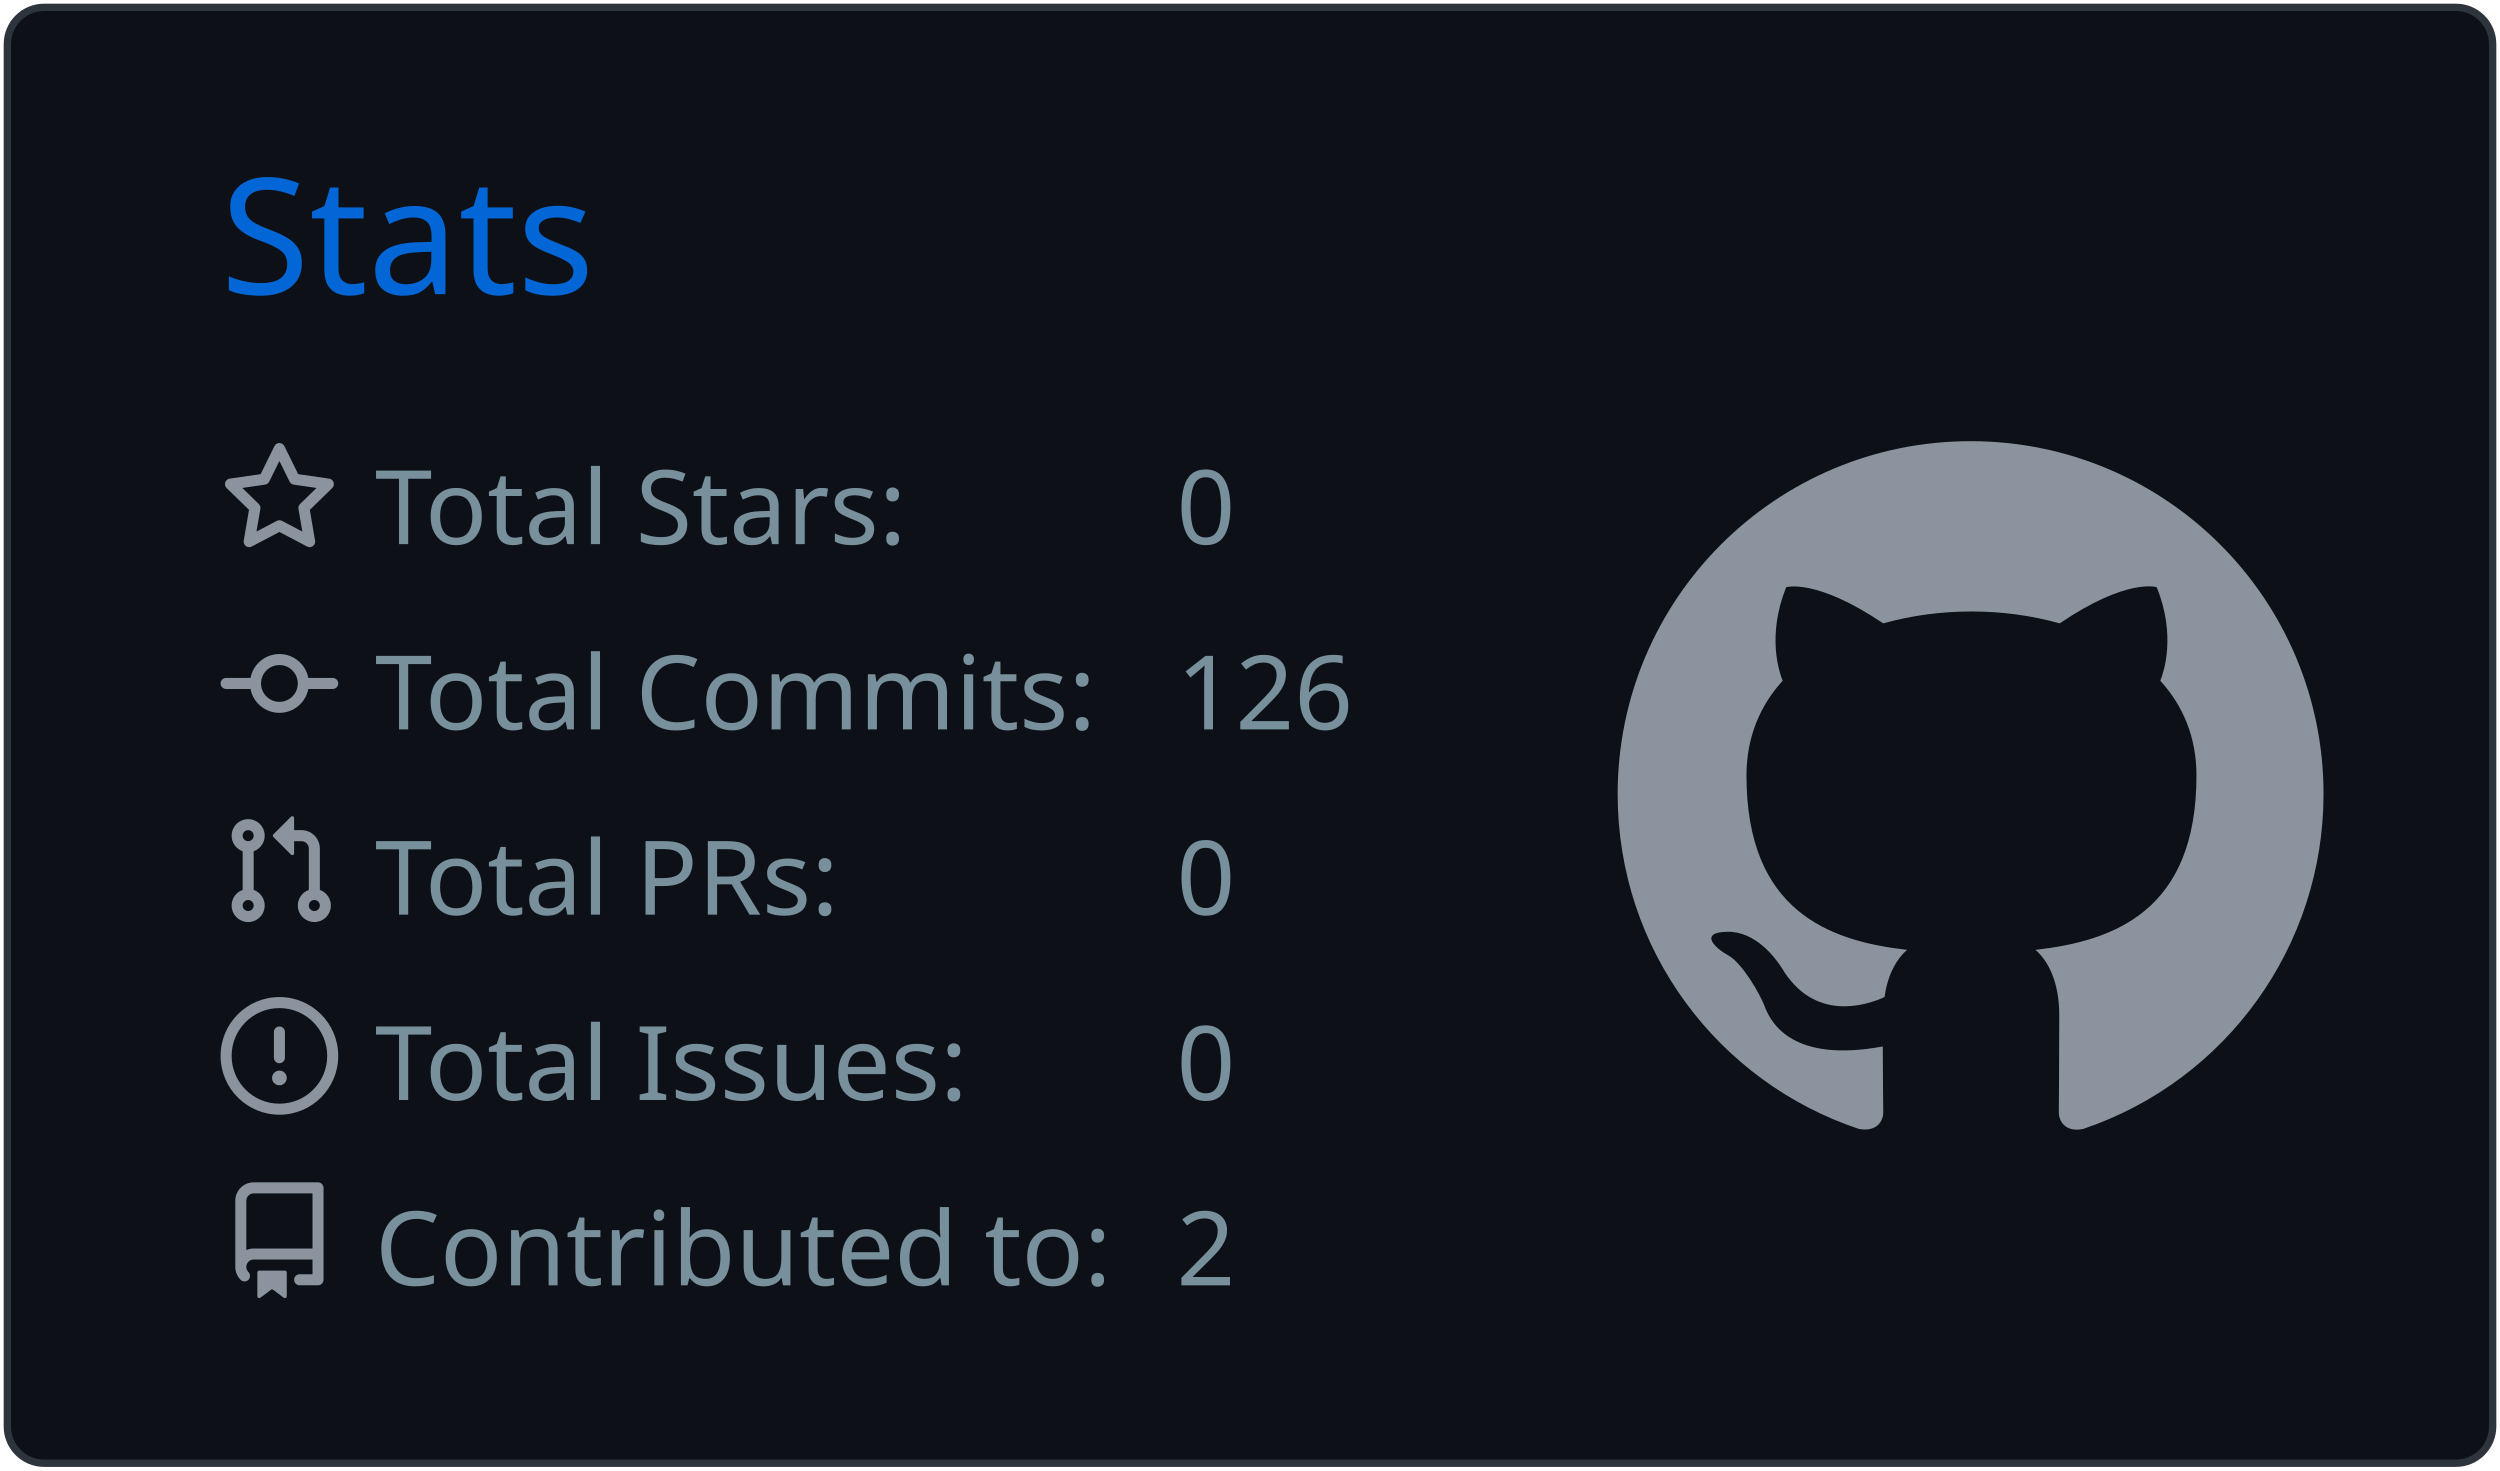
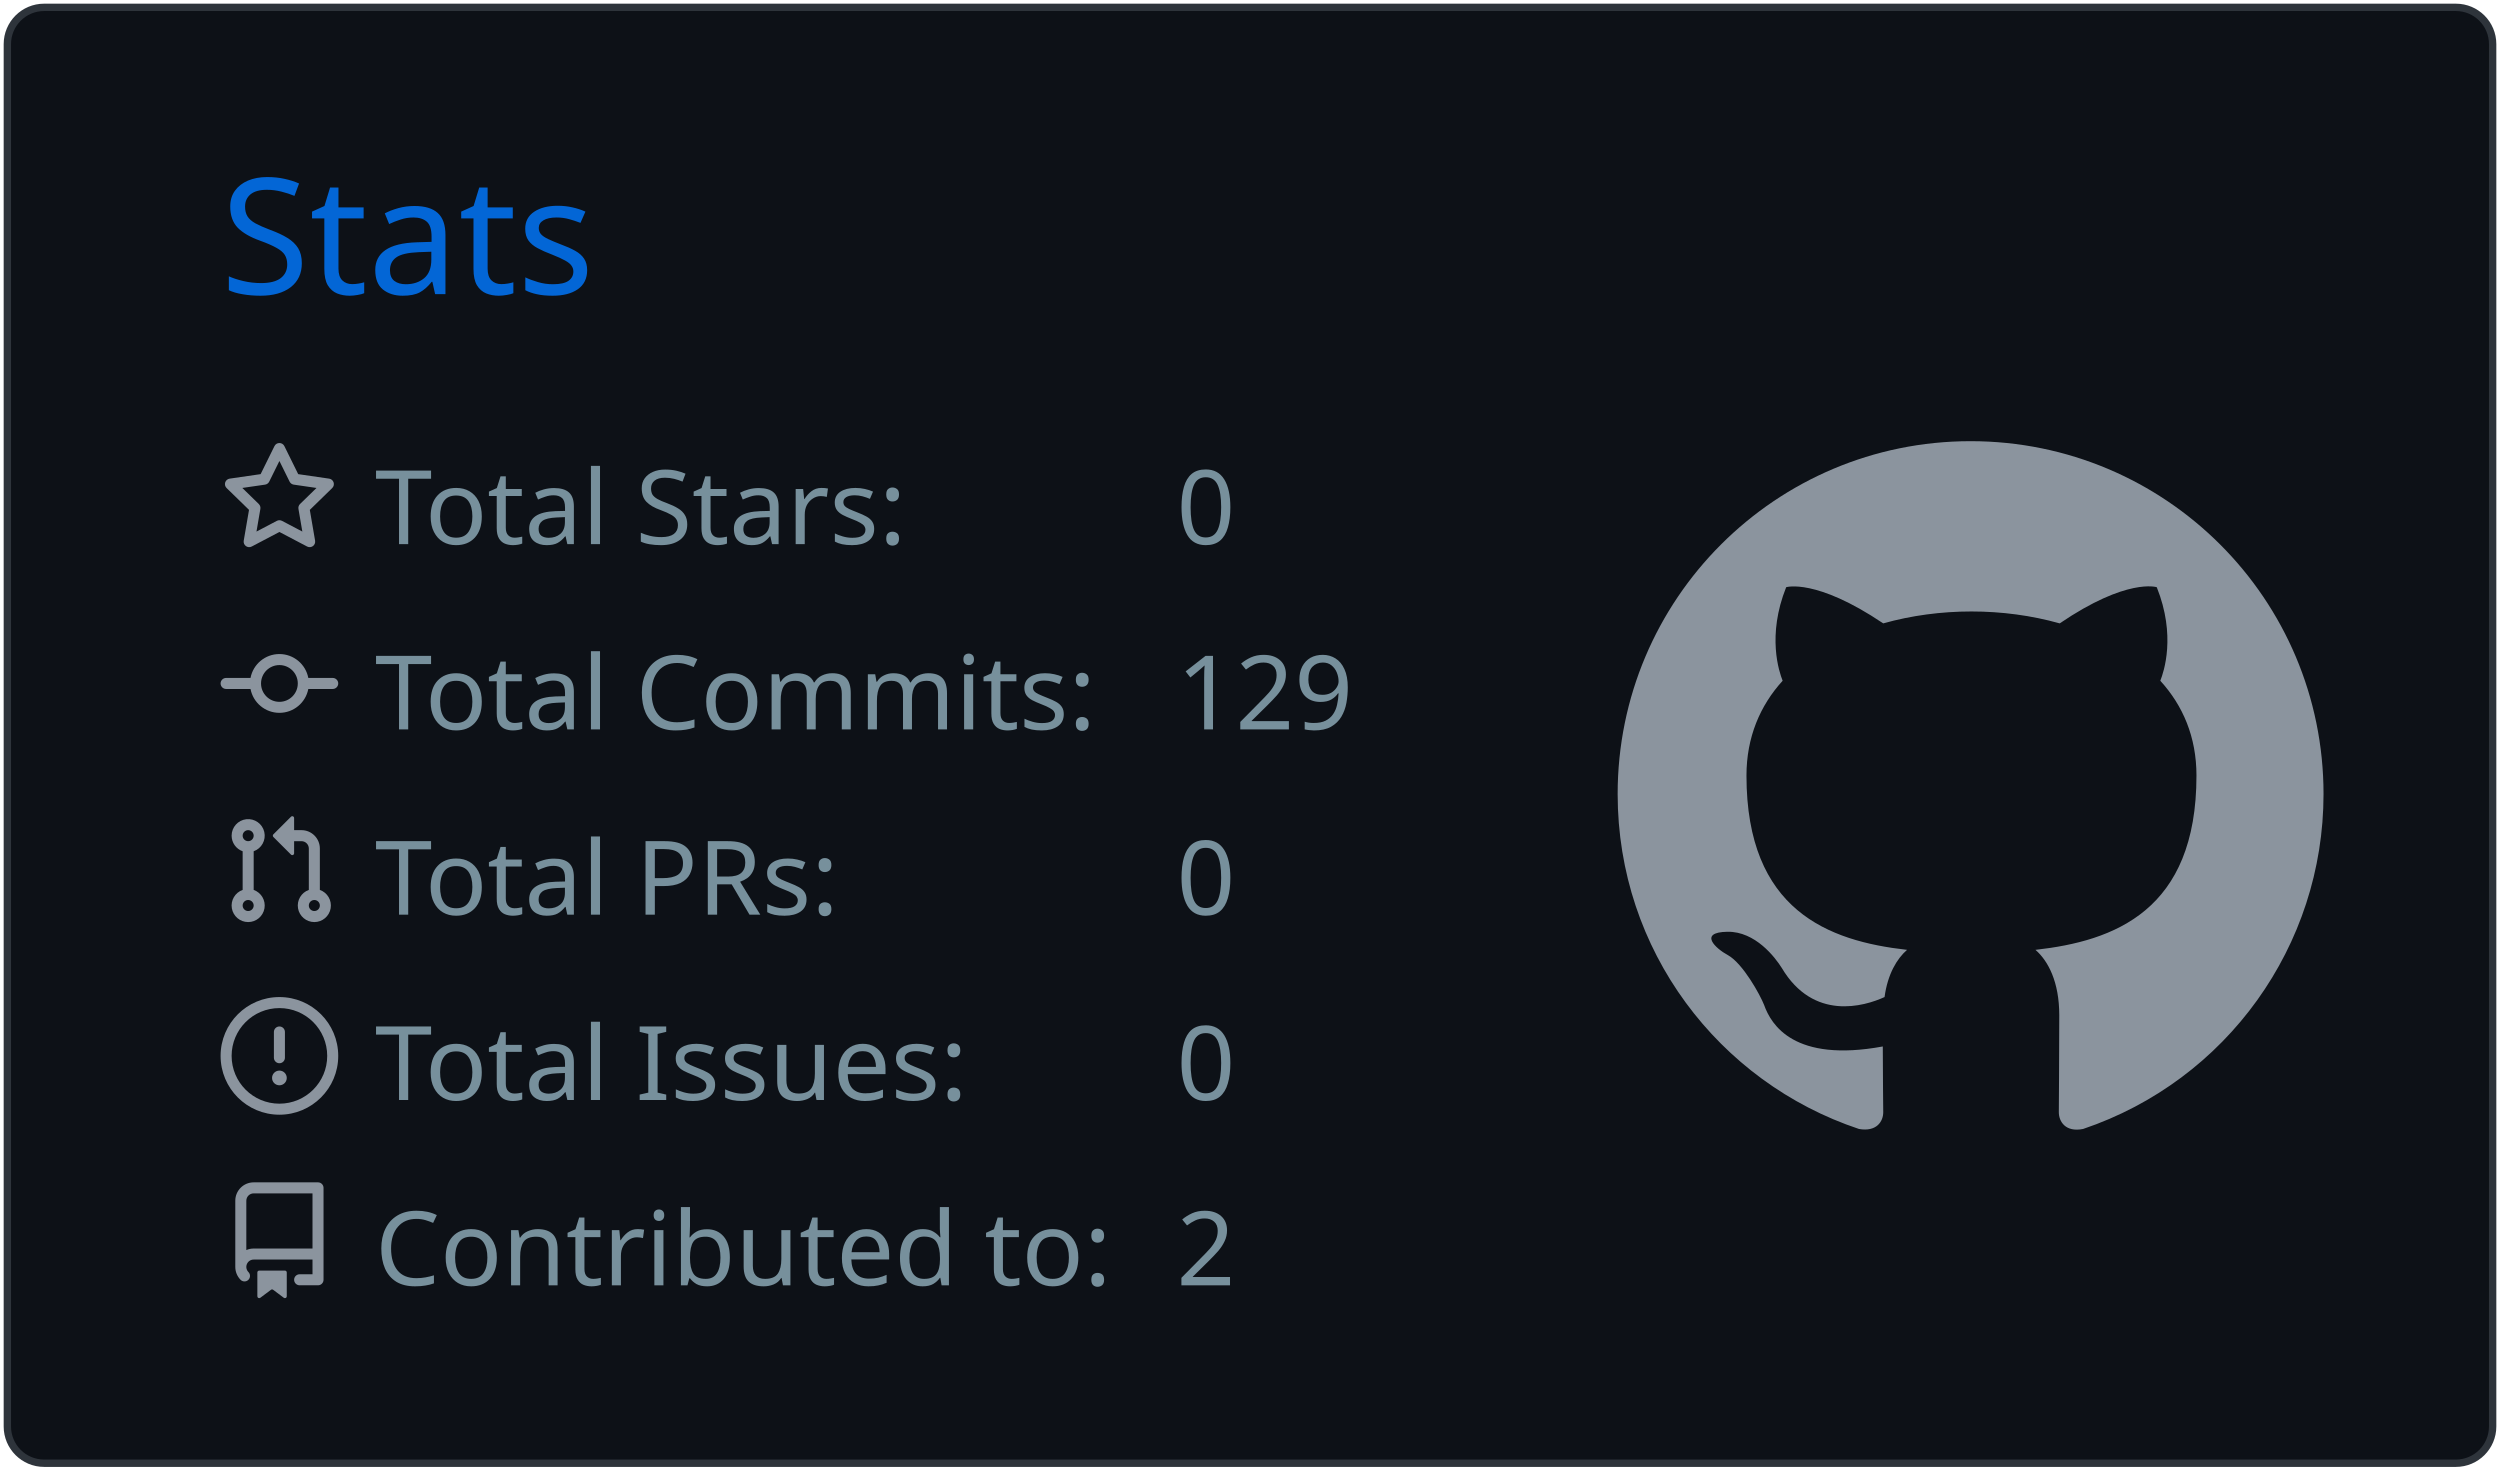
<svg xmlns="http://www.w3.org/2000/svg" width="340" height="200" viewBox="0 0 340 200">
  <style>* {
          font-family: 'Segoe UI', Ubuntu, "Helvetica Neue", Sans-Serif
        }</style>
  <g class="gpsc-root">
    <rect x="1" y="1" rx="5" ry="5" height="99%" width="99.412%" stroke="#2e343b" stroke-width="1" fill="#0d1117" stroke-opacity="1" />
    <text x="30" y="40" class="gpsc-item" style="--gpsc-i: 0; font-size: 22px; fill: #0366d6;">Stats</text>
    <g transform="translate(0,40)">
      <g transform="translate(30,20)">
        <g class="gpsc-item" style="--gpsc-i: 0;">
          <g transform="translate(0,0)" width="14" height="14" fill="#8b949e">
            <path fill-rule="evenodd" d="M8 .25a.75.75 0 01.673.418l1.882 3.815 4.21.612a.75.75 0 01.416 1.279l-3.046 2.97.719 4.192a.75.75 0 01-1.088.791L8 12.347l-3.766 1.98a.75.75 0 01-1.088-.79l.72-4.194L.818 6.374a.75.75 0 01.416-1.28l4.21-.611L7.327.668A.75.75 0 018 .25zm0 2.445L6.615 5.5a.75.75 0 01-.564.41l-3.097.45 2.24 2.184a.75.75 0 01.216.664l-.528 3.084 2.769-1.456a.75.75 0 01.698 0l2.77 1.456-.53-3.084a.75.75 0 01.216-.664l2.24-2.183-3.096-.45a.75.75 0 01-.564-.41L8 2.694v.001z" />
          </g>
        </g>
        <g class="gpsc-item" style="--gpsc-i: 1;">
          <g transform="translate(0,25.2)" width="14" height="14" fill="#8b949e">
            <path fill-rule="evenodd" d="M10.5 7.75a2.5 2.5 0 11-5 0 2.5 2.5 0 015 0zm1.43.75a4.002 4.002 0 01-7.86 0H.75a.75.75 0 110-1.5h3.32a4.001 4.001 0 017.86 0h3.32a.75.75 0 110 1.5h-3.32z" />
          </g>
        </g>
        <g class="gpsc-item" style="--gpsc-i: 2;">
          <g transform="translate(0,50.4)" width="14" height="14" fill="#8b949e">
            <path fill-rule="evenodd" d="M7.177 3.073L9.573.677A.25.25 0 0110 .854v4.792a.25.25 0 01-.427.177L7.177 3.427a.25.25 0 010-.354zM3.75 2.5a.75.75 0 100 1.5.75.75 0 000-1.5zm-2.25.75a2.25 2.25 0 113 2.122v5.256a2.251 2.251 0 11-1.5 0V5.372A2.25 2.25 0 011.5 3.25zM11 2.5h-1V4h1a1 1 0 011 1v5.628a2.251 2.251 0 101.5 0V5A2.5 2.5 0 0011 2.5zm1 10.25a.75.75 0 111.5 0 .75.75 0 01-1.5 0zM3.75 12a.75.75 0 100 1.5.75.75 0 000-1.5z" />
          </g>
        </g>
        <g class="gpsc-item" style="--gpsc-i: 3;">
          <g transform="translate(0,75.6)" width="14" height="14" fill="#8b949e">
            <path fill-rule="evenodd" d="M8 1.5a6.5 6.5 0 100 13 6.5 6.5 0 000-13zM0 8a8 8 0 1116 0A8 8 0 010 8zm9 3a1 1 0 11-2 0 1 1 0 012 0zm-.25-6.25a.75.75 0 00-1.5 0v3.5a.75.75 0 001.5 0v-3.5z" />
          </g>
        </g>
        <g class="gpsc-item" style="--gpsc-i: 4;">
          <g transform="translate(0,100.8)" width="14" height="14" fill="#8b949e">
            <path fill-rule="evenodd" d="M2 2.5A2.5 2.5 0 014.5 0h8.75a.75.75 0 01.75.75v12.5a.75.75 0 01-.75.75h-2.5a.75.75 0 110-1.5h1.75v-2h-8a1 1 0 00-.714 1.7.75.75 0 01-1.072 1.05A2.495 2.495 0 012 11.5v-9zm10.5-1V9h-8c-.356 0-.694.074-1 .208V2.5a1 1 0 011-1h8zM5 12.25v3.25a.25.25 0 00.4.2l1.45-1.087a.25.25 0 01.3 0L8.6 15.7a.25.25 0 00.4-.2v-3.25a.25.25 0 00-.25-.25h-3.5a.25.25 0 00-.25.25z" />
          </g>
        </g>
        <text x="21" y="14" class="gpsc-item" style="--gpsc-i: 0; fill: #77909c; font-size: 14px;">Total Stars:</text>
        <text x="21" y="39.2" class="gpsc-item" style="--gpsc-i: 1; fill: #77909c; font-size: 14px;">Total Commits:</text>
        <text x="21" y="64.4" class="gpsc-item" style="--gpsc-i: 2; fill: #77909c; font-size: 14px;">Total PRs:</text>
        <text x="21" y="89.6" class="gpsc-item" style="--gpsc-i: 3; fill: #77909c; font-size: 14px;">Total Issues:</text>
        <text x="21" y="114.8" class="gpsc-item" style="--gpsc-i: 4; fill: #77909c; font-size: 14px;">Contributed to:</text>
        <text x="130" y="14" class="gpsc-item" style="--gpsc-i: 0; fill: #77909c; font-size: 14px;">0</text>
-         <text x="130" y="39.2" class="gpsc-item" style="--gpsc-i: 1; fill: #77909c; font-size: 14px;">126</text>
+         <text x="130" y="39.2" class="gpsc-item" style="--gpsc-i: 1; fill: #77909c; font-size: 14px;">129</text>
        <text x="130" y="64.4" class="gpsc-item" style="--gpsc-i: 2; fill: #77909c; font-size: 14px;">0</text>
        <text x="130" y="89.6" class="gpsc-item" style="--gpsc-i: 3; fill: #77909c; font-size: 14px;">0</text>
        <text x="130" y="114.8" class="gpsc-item" style="--gpsc-i: 4; fill: #77909c; font-size: 14px;">2</text>
      </g>
      <g transform="translate(220,20)">
        <g transform="scale(6)" style="fill: #8b949e;">
          <path fill-rule="evenodd" d="M8 0C3.58 0 0 3.58 0 8c0 3.54 2.29 6.53 5.47 7.59.4.07.55-.17.55-.38 0-.19-.01-.82-.01-1.49-2.01.37-2.53-.49-2.69-.94-.09-.23-.48-.94-.82-1.13-.28-.15-.68-.52-.01-.53.63-.01 1.08.58 1.23.82.72 1.21 1.87.87 2.33.66.07-.52.28-.87.51-1.07-1.78-.2-3.64-.89-3.64-3.95 0-.87.31-1.59.82-2.15-.08-.2-.36-1.02.08-2.12 0 0 .67-.21 2.2.82.64-.18 1.32-.27 2-.27.68 0 1.36.09 2 .27 1.53-1.04 2.2-.82 2.2-.82.44 1.1.16 1.92.08 2.12.51.56.82 1.27.82 2.15 0 3.07-1.87 3.75-3.65 3.95.29.25.54.73.54 1.48 0 1.07-.01 1.93-.01 2.2 0 .21.15.46.55.38A8.013 8.013 0 0016 8c0-4.42-3.58-8-8-8z" />
        </g>
      </g>
    </g>
  </g>
</svg>
